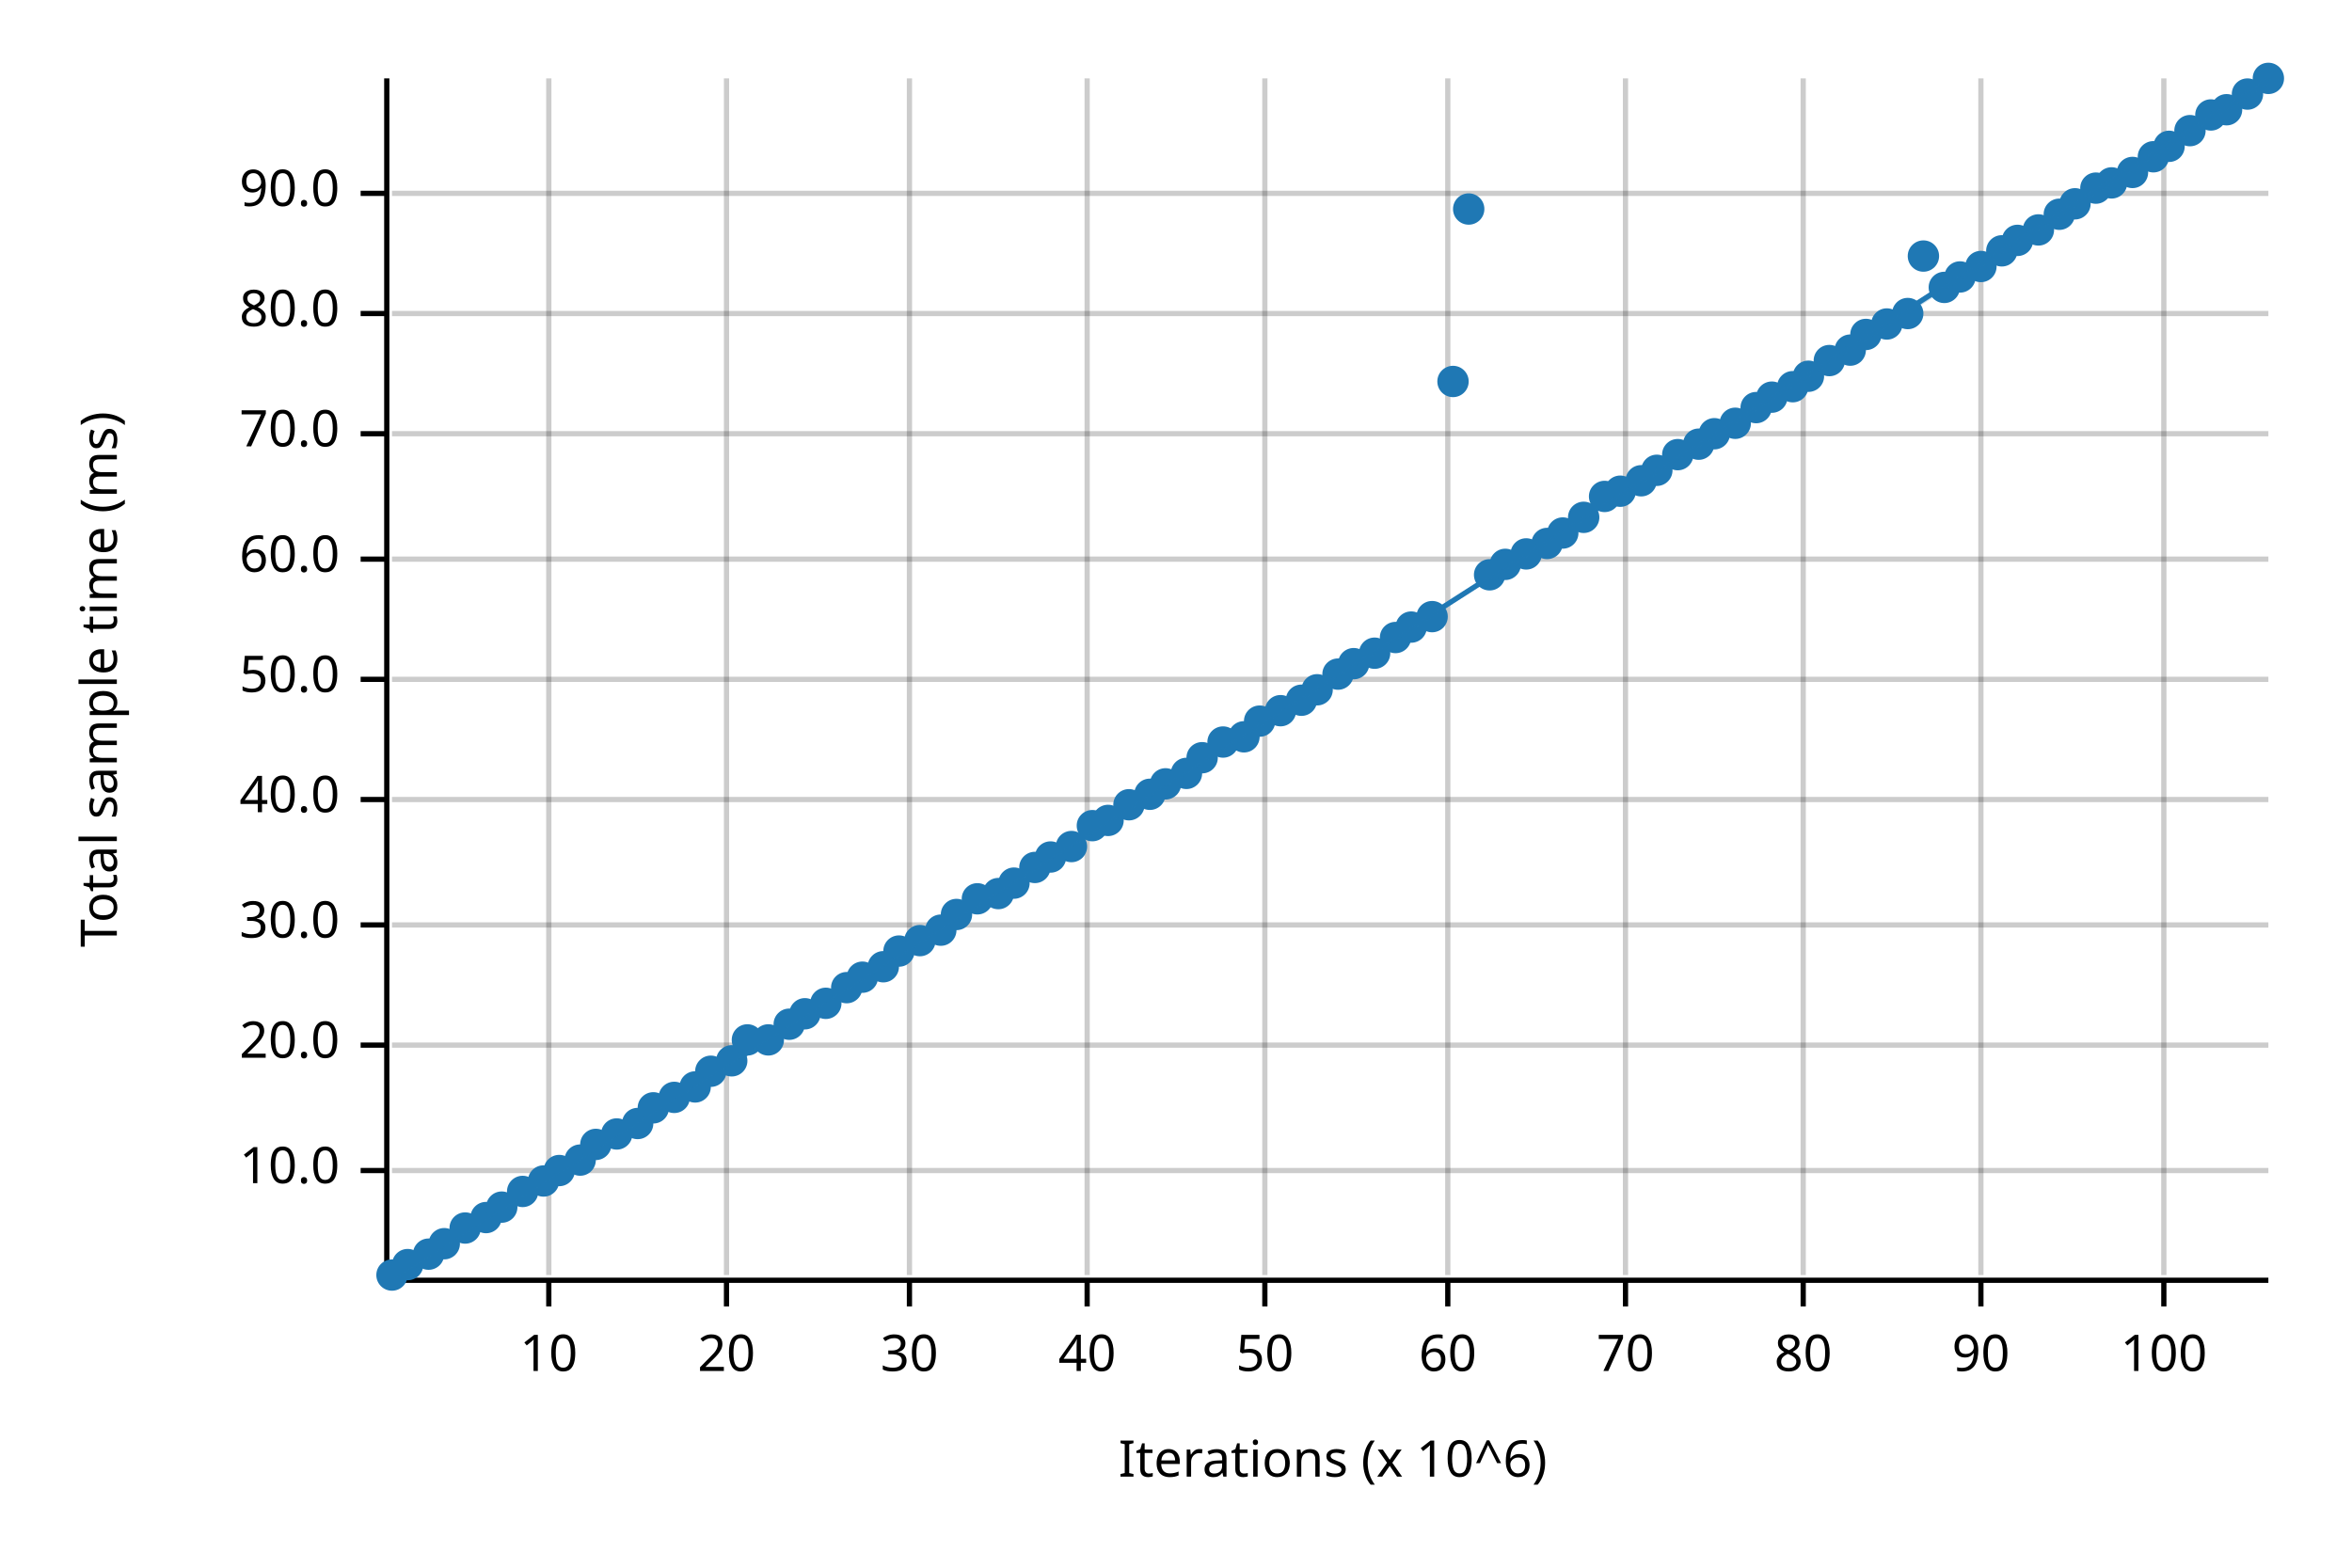
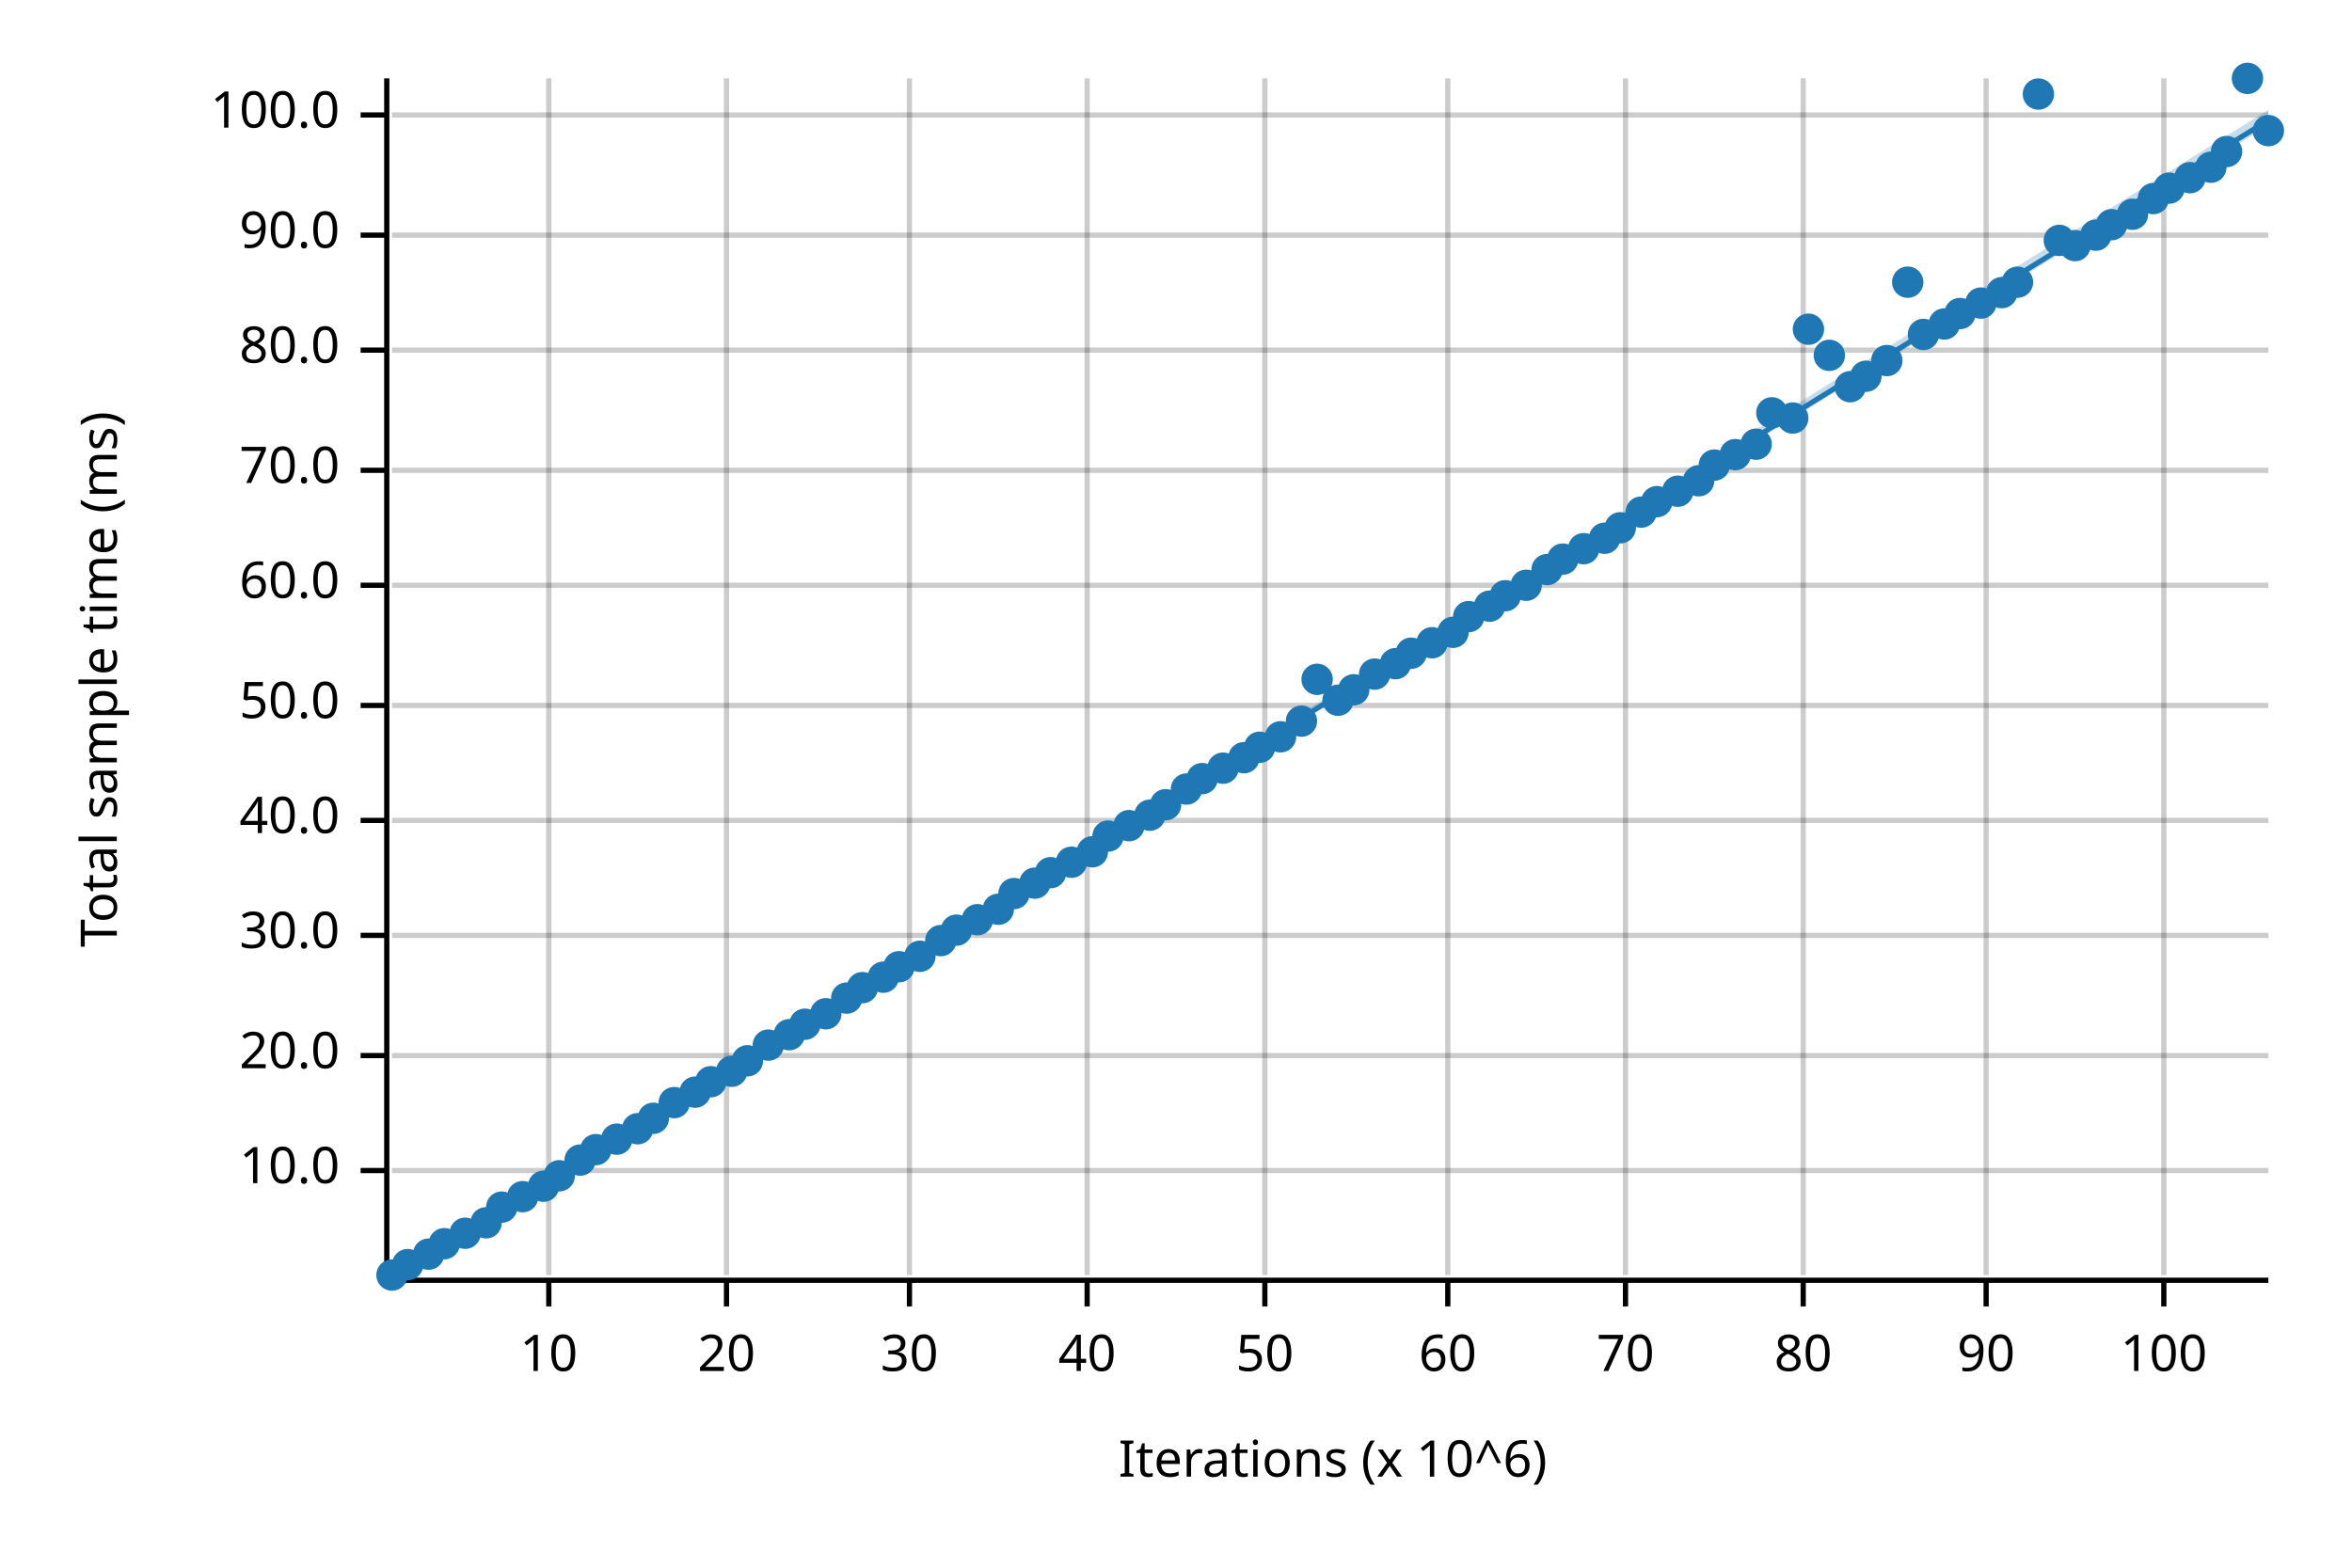
<svg xmlns="http://www.w3.org/2000/svg" width="450" height="300" viewBox="0 0 450 300">
  <text x="15" y="130" dy="0.76em" text-anchor="middle" font-family="sans-serif" font-size="9.677" opacity="1" fill="#000000" transform="rotate(270, 15, 130)">
Total sample time (ms)
</text>
  <text x="255" y="285" dy="-0.5ex" text-anchor="middle" font-family="sans-serif" font-size="9.677" opacity="1" fill="#000000">
Iterations (x 10^6)
</text>
  <line opacity="0.2" stroke="#000000" stroke-width="1" x1="105" y1="244" x2="105" y2="15" />
  <line opacity="0.2" stroke="#000000" stroke-width="1" x1="139" y1="244" x2="139" y2="15" />
  <line opacity="0.2" stroke="#000000" stroke-width="1" x1="174" y1="244" x2="174" y2="15" />
  <line opacity="0.2" stroke="#000000" stroke-width="1" x1="208" y1="244" x2="208" y2="15" />
  <line opacity="0.2" stroke="#000000" stroke-width="1" x1="242" y1="244" x2="242" y2="15" />
  <line opacity="0.2" stroke="#000000" stroke-width="1" x1="277" y1="244" x2="277" y2="15" />
  <line opacity="0.2" stroke="#000000" stroke-width="1" x1="311" y1="244" x2="311" y2="15" />
  <line opacity="0.2" stroke="#000000" stroke-width="1" x1="345" y1="244" x2="345" y2="15" />
-   <line opacity="0.2" stroke="#000000" stroke-width="1" x1="379" y1="244" x2="379" y2="15" />
+   <line opacity="0.2" stroke="#000000" stroke-width="1" x1="380" y1="244" x2="380" y2="15" />
  <line opacity="0.2" stroke="#000000" stroke-width="1" x1="414" y1="244" x2="414" y2="15" />
  <line opacity="0.2" stroke="#000000" stroke-width="1" x1="75" y1="224" x2="434" y2="224" />
-   <line opacity="0.2" stroke="#000000" stroke-width="1" x1="75" y1="200" x2="434" y2="200" />
-   <line opacity="0.2" stroke="#000000" stroke-width="1" x1="75" y1="177" x2="434" y2="177" />
-   <line opacity="0.2" stroke="#000000" stroke-width="1" x1="75" y1="153" x2="434" y2="153" />
-   <line opacity="0.2" stroke="#000000" stroke-width="1" x1="75" y1="130" x2="434" y2="130" />
-   <line opacity="0.2" stroke="#000000" stroke-width="1" x1="75" y1="107" x2="434" y2="107" />
-   <line opacity="0.2" stroke="#000000" stroke-width="1" x1="75" y1="83" x2="434" y2="83" />
-   <line opacity="0.2" stroke="#000000" stroke-width="1" x1="75" y1="60" x2="434" y2="60" />
-   <line opacity="0.2" stroke="#000000" stroke-width="1" x1="75" y1="37" x2="434" y2="37" />
+   <line opacity="0.2" stroke="#000000" stroke-width="1" x1="75" y1="202" x2="434" y2="202" />
+   <line opacity="0.2" stroke="#000000" stroke-width="1" x1="75" y1="179" x2="434" y2="179" />
+   <line opacity="0.2" stroke="#000000" stroke-width="1" x1="75" y1="157" x2="434" y2="157" />
+   <line opacity="0.2" stroke="#000000" stroke-width="1" x1="75" y1="135" x2="434" y2="135" />
+   <line opacity="0.2" stroke="#000000" stroke-width="1" x1="75" y1="112" x2="434" y2="112" />
+   <line opacity="0.2" stroke="#000000" stroke-width="1" x1="75" y1="90" x2="434" y2="90" />
+   <line opacity="0.2" stroke="#000000" stroke-width="1" x1="75" y1="67" x2="434" y2="67" />
+   <line opacity="0.2" stroke="#000000" stroke-width="1" x1="75" y1="45" x2="434" y2="45" />
+   <line opacity="0.2" stroke="#000000" stroke-width="1" x1="75" y1="22" x2="434" y2="22" />
  <polyline fill="none" opacity="1" stroke="#000000" stroke-width="1" points="74,15 74,244 " />
  <text x="65" y="224" dy="0.5ex" text-anchor="end" font-family="sans-serif" font-size="9.677" opacity="1" fill="#000000">
10.0
</text>
  <polyline fill="none" opacity="1" stroke="#000000" stroke-width="1" points="69,224 74,224 " />
-   <text x="65" y="200" dy="0.5ex" text-anchor="end" font-family="sans-serif" font-size="9.677" opacity="1" fill="#000000">
+   <text x="65" y="202" dy="0.5ex" text-anchor="end" font-family="sans-serif" font-size="9.677" opacity="1" fill="#000000">
20.0
</text>
-   <polyline fill="none" opacity="1" stroke="#000000" stroke-width="1" points="69,200 74,200 " />
-   <text x="65" y="177" dy="0.5ex" text-anchor="end" font-family="sans-serif" font-size="9.677" opacity="1" fill="#000000">
+   <polyline fill="none" opacity="1" stroke="#000000" stroke-width="1" points="69,202 74,202 " />
+   <text x="65" y="179" dy="0.5ex" text-anchor="end" font-family="sans-serif" font-size="9.677" opacity="1" fill="#000000">
30.0
</text>
-   <polyline fill="none" opacity="1" stroke="#000000" stroke-width="1" points="69,177 74,177 " />
-   <text x="65" y="153" dy="0.5ex" text-anchor="end" font-family="sans-serif" font-size="9.677" opacity="1" fill="#000000">
+   <polyline fill="none" opacity="1" stroke="#000000" stroke-width="1" points="69,179 74,179 " />
+   <text x="65" y="157" dy="0.5ex" text-anchor="end" font-family="sans-serif" font-size="9.677" opacity="1" fill="#000000">
40.0
</text>
-   <polyline fill="none" opacity="1" stroke="#000000" stroke-width="1" points="69,153 74,153 " />
-   <text x="65" y="130" dy="0.5ex" text-anchor="end" font-family="sans-serif" font-size="9.677" opacity="1" fill="#000000">
+   <polyline fill="none" opacity="1" stroke="#000000" stroke-width="1" points="69,157 74,157 " />
+   <text x="65" y="135" dy="0.5ex" text-anchor="end" font-family="sans-serif" font-size="9.677" opacity="1" fill="#000000">
50.0
</text>
-   <polyline fill="none" opacity="1" stroke="#000000" stroke-width="1" points="69,130 74,130 " />
-   <text x="65" y="107" dy="0.5ex" text-anchor="end" font-family="sans-serif" font-size="9.677" opacity="1" fill="#000000">
+   <polyline fill="none" opacity="1" stroke="#000000" stroke-width="1" points="69,135 74,135 " />
+   <text x="65" y="112" dy="0.5ex" text-anchor="end" font-family="sans-serif" font-size="9.677" opacity="1" fill="#000000">
60.0
</text>
-   <polyline fill="none" opacity="1" stroke="#000000" stroke-width="1" points="69,107 74,107 " />
-   <text x="65" y="83" dy="0.5ex" text-anchor="end" font-family="sans-serif" font-size="9.677" opacity="1" fill="#000000">
+   <polyline fill="none" opacity="1" stroke="#000000" stroke-width="1" points="69,112 74,112 " />
+   <text x="65" y="90" dy="0.5ex" text-anchor="end" font-family="sans-serif" font-size="9.677" opacity="1" fill="#000000">
70.0
</text>
-   <polyline fill="none" opacity="1" stroke="#000000" stroke-width="1" points="69,83 74,83 " />
-   <text x="65" y="60" dy="0.5ex" text-anchor="end" font-family="sans-serif" font-size="9.677" opacity="1" fill="#000000">
+   <polyline fill="none" opacity="1" stroke="#000000" stroke-width="1" points="69,90 74,90 " />
+   <text x="65" y="67" dy="0.5ex" text-anchor="end" font-family="sans-serif" font-size="9.677" opacity="1" fill="#000000">
80.0
</text>
-   <polyline fill="none" opacity="1" stroke="#000000" stroke-width="1" points="69,60 74,60 " />
-   <text x="65" y="37" dy="0.5ex" text-anchor="end" font-family="sans-serif" font-size="9.677" opacity="1" fill="#000000">
+   <polyline fill="none" opacity="1" stroke="#000000" stroke-width="1" points="69,67 74,67 " />
+   <text x="65" y="45" dy="0.5ex" text-anchor="end" font-family="sans-serif" font-size="9.677" opacity="1" fill="#000000">
90.0
</text>
-   <polyline fill="none" opacity="1" stroke="#000000" stroke-width="1" points="69,37 74,37 " />
+   <polyline fill="none" opacity="1" stroke="#000000" stroke-width="1" points="69,45 74,45 " />
+   <text x="65" y="22" dy="0.5ex" text-anchor="end" font-family="sans-serif" font-size="9.677" opacity="1" fill="#000000">
+ 100.0
+ </text>
+   <polyline fill="none" opacity="1" stroke="#000000" stroke-width="1" points="69,22 74,22 " />
  <polyline fill="none" opacity="1" stroke="#000000" stroke-width="1" points="75,245 434,245 " />
  <text x="105" y="255" dy="0.76em" text-anchor="middle" font-family="sans-serif" font-size="9.677" opacity="1" fill="#000000">
10
</text>
  <polyline fill="none" opacity="1" stroke="#000000" stroke-width="1" points="105,245 105,250 " />
  <text x="139" y="255" dy="0.76em" text-anchor="middle" font-family="sans-serif" font-size="9.677" opacity="1" fill="#000000">
20
</text>
  <polyline fill="none" opacity="1" stroke="#000000" stroke-width="1" points="139,245 139,250 " />
  <text x="174" y="255" dy="0.76em" text-anchor="middle" font-family="sans-serif" font-size="9.677" opacity="1" fill="#000000">
30
</text>
  <polyline fill="none" opacity="1" stroke="#000000" stroke-width="1" points="174,245 174,250 " />
  <text x="208" y="255" dy="0.76em" text-anchor="middle" font-family="sans-serif" font-size="9.677" opacity="1" fill="#000000">
40
</text>
  <polyline fill="none" opacity="1" stroke="#000000" stroke-width="1" points="208,245 208,250 " />
  <text x="242" y="255" dy="0.76em" text-anchor="middle" font-family="sans-serif" font-size="9.677" opacity="1" fill="#000000">
50
</text>
  <polyline fill="none" opacity="1" stroke="#000000" stroke-width="1" points="242,245 242,250 " />
  <text x="277" y="255" dy="0.76em" text-anchor="middle" font-family="sans-serif" font-size="9.677" opacity="1" fill="#000000">
60
</text>
  <polyline fill="none" opacity="1" stroke="#000000" stroke-width="1" points="277,245 277,250 " />
  <text x="311" y="255" dy="0.76em" text-anchor="middle" font-family="sans-serif" font-size="9.677" opacity="1" fill="#000000">
70
</text>
  <polyline fill="none" opacity="1" stroke="#000000" stroke-width="1" points="311,245 311,250 " />
  <text x="345" y="255" dy="0.76em" text-anchor="middle" font-family="sans-serif" font-size="9.677" opacity="1" fill="#000000">
80
</text>
  <polyline fill="none" opacity="1" stroke="#000000" stroke-width="1" points="345,245 345,250 " />
-   <text x="379" y="255" dy="0.76em" text-anchor="middle" font-family="sans-serif" font-size="9.677" opacity="1" fill="#000000">
+   <text x="380" y="255" dy="0.76em" text-anchor="middle" font-family="sans-serif" font-size="9.677" opacity="1" fill="#000000">
90
</text>
-   <polyline fill="none" opacity="1" stroke="#000000" stroke-width="1" points="379,245 379,250 " />
+   <polyline fill="none" opacity="1" stroke="#000000" stroke-width="1" points="380,245 380,250 " />
  <text x="414" y="255" dy="0.76em" text-anchor="middle" font-family="sans-serif" font-size="9.677" opacity="1" fill="#000000">
100
</text>
  <polyline fill="none" opacity="1" stroke="#000000" stroke-width="1" points="414,245 414,250 " />
  <circle cx="75" cy="244" r="3" opacity="1" fill="#1F78B4" stroke="none" stroke-width="1" />
  <circle cx="78" cy="242" r="3" opacity="1" fill="#1F78B4" stroke="none" stroke-width="1" />
  <circle cx="82" cy="240" r="3" opacity="1" fill="#1F78B4" stroke="none" stroke-width="1" />
  <circle cx="85" cy="238" r="3" opacity="1" fill="#1F78B4" stroke="none" stroke-width="1" />
-   <circle cx="89" cy="235" r="3" opacity="1" fill="#1F78B4" stroke="none" stroke-width="1" />
-   <circle cx="93" cy="233" r="3" opacity="1" fill="#1F78B4" stroke="none" stroke-width="1" />
+   <circle cx="89" cy="236" r="3" opacity="1" fill="#1F78B4" stroke="none" stroke-width="1" />
+   <circle cx="93" cy="234" r="3" opacity="1" fill="#1F78B4" stroke="none" stroke-width="1" />
  <circle cx="96" cy="231" r="3" opacity="1" fill="#1F78B4" stroke="none" stroke-width="1" />
-   <circle cx="100" cy="228" r="3" opacity="1" fill="#1F78B4" stroke="none" stroke-width="1" />
-   <circle cx="104" cy="226" r="3" opacity="1" fill="#1F78B4" stroke="none" stroke-width="1" />
-   <circle cx="107" cy="224" r="3" opacity="1" fill="#1F78B4" stroke="none" stroke-width="1" />
+   <circle cx="100" cy="229" r="3" opacity="1" fill="#1F78B4" stroke="none" stroke-width="1" />
+   <circle cx="104" cy="227" r="3" opacity="1" fill="#1F78B4" stroke="none" stroke-width="1" />
+   <circle cx="107" cy="225" r="3" opacity="1" fill="#1F78B4" stroke="none" stroke-width="1" />
  <circle cx="111" cy="222" r="3" opacity="1" fill="#1F78B4" stroke="none" stroke-width="1" />
-   <circle cx="114" cy="219" r="3" opacity="1" fill="#1F78B4" stroke="none" stroke-width="1" />
-   <circle cx="118" cy="217" r="3" opacity="1" fill="#1F78B4" stroke="none" stroke-width="1" />
-   <circle cx="122" cy="215" r="3" opacity="1" fill="#1F78B4" stroke="none" stroke-width="1" />
-   <circle cx="125" cy="212" r="3" opacity="1" fill="#1F78B4" stroke="none" stroke-width="1" />
-   <circle cx="129" cy="210" r="3" opacity="1" fill="#1F78B4" stroke="none" stroke-width="1" />
-   <circle cx="133" cy="208" r="3" opacity="1" fill="#1F78B4" stroke="none" stroke-width="1" />
-   <circle cx="136" cy="205" r="3" opacity="1" fill="#1F78B4" stroke="none" stroke-width="1" />
-   <circle cx="140" cy="203" r="3" opacity="1" fill="#1F78B4" stroke="none" stroke-width="1" />
-   <circle cx="143" cy="199" r="3" opacity="1" fill="#1F78B4" stroke="none" stroke-width="1" />
-   <circle cx="147" cy="199" r="3" opacity="1" fill="#1F78B4" stroke="none" stroke-width="1" />
-   <circle cx="151" cy="196" r="3" opacity="1" fill="#1F78B4" stroke="none" stroke-width="1" />
-   <circle cx="154" cy="194" r="3" opacity="1" fill="#1F78B4" stroke="none" stroke-width="1" />
-   <circle cx="158" cy="192" r="3" opacity="1" fill="#1F78B4" stroke="none" stroke-width="1" />
-   <circle cx="162" cy="189" r="3" opacity="1" fill="#1F78B4" stroke="none" stroke-width="1" />
-   <circle cx="165" cy="187" r="3" opacity="1" fill="#1F78B4" stroke="none" stroke-width="1" />
-   <circle cx="169" cy="185" r="3" opacity="1" fill="#1F78B4" stroke="none" stroke-width="1" />
-   <circle cx="172" cy="182" r="3" opacity="1" fill="#1F78B4" stroke="none" stroke-width="1" />
-   <circle cx="176" cy="180" r="3" opacity="1" fill="#1F78B4" stroke="none" stroke-width="1" />
-   <circle cx="180" cy="178" r="3" opacity="1" fill="#1F78B4" stroke="none" stroke-width="1" />
-   <circle cx="183" cy="175" r="3" opacity="1" fill="#1F78B4" stroke="none" stroke-width="1" />
-   <circle cx="187" cy="172" r="3" opacity="1" fill="#1F78B4" stroke="none" stroke-width="1" />
-   <circle cx="191" cy="171" r="3" opacity="1" fill="#1F78B4" stroke="none" stroke-width="1" />
-   <circle cx="194" cy="169" r="3" opacity="1" fill="#1F78B4" stroke="none" stroke-width="1" />
-   <circle cx="198" cy="166" r="3" opacity="1" fill="#1F78B4" stroke="none" stroke-width="1" />
-   <circle cx="201" cy="164" r="3" opacity="1" fill="#1F78B4" stroke="none" stroke-width="1" />
-   <circle cx="205" cy="162" r="3" opacity="1" fill="#1F78B4" stroke="none" stroke-width="1" />
-   <circle cx="209" cy="158" r="3" opacity="1" fill="#1F78B4" stroke="none" stroke-width="1" />
-   <circle cx="212" cy="157" r="3" opacity="1" fill="#1F78B4" stroke="none" stroke-width="1" />
-   <circle cx="216" cy="154" r="3" opacity="1" fill="#1F78B4" stroke="none" stroke-width="1" />
-   <circle cx="220" cy="152" r="3" opacity="1" fill="#1F78B4" stroke="none" stroke-width="1" />
-   <circle cx="223" cy="150" r="3" opacity="1" fill="#1F78B4" stroke="none" stroke-width="1" />
-   <circle cx="227" cy="148" r="3" opacity="1" fill="#1F78B4" stroke="none" stroke-width="1" />
-   <circle cx="230" cy="145" r="3" opacity="1" fill="#1F78B4" stroke="none" stroke-width="1" />
-   <circle cx="234" cy="142" r="3" opacity="1" fill="#1F78B4" stroke="none" stroke-width="1" />
-   <circle cx="238" cy="141" r="3" opacity="1" fill="#1F78B4" stroke="none" stroke-width="1" />
-   <circle cx="241" cy="138" r="3" opacity="1" fill="#1F78B4" stroke="none" stroke-width="1" />
-   <circle cx="245" cy="136" r="3" opacity="1" fill="#1F78B4" stroke="none" stroke-width="1" />
-   <circle cx="249" cy="134" r="3" opacity="1" fill="#1F78B4" stroke="none" stroke-width="1" />
-   <circle cx="252" cy="132" r="3" opacity="1" fill="#1F78B4" stroke="none" stroke-width="1" />
-   <circle cx="256" cy="129" r="3" opacity="1" fill="#1F78B4" stroke="none" stroke-width="1" />
-   <circle cx="259" cy="127" r="3" opacity="1" fill="#1F78B4" stroke="none" stroke-width="1" />
-   <circle cx="263" cy="125" r="3" opacity="1" fill="#1F78B4" stroke="none" stroke-width="1" />
-   <circle cx="267" cy="122" r="3" opacity="1" fill="#1F78B4" stroke="none" stroke-width="1" />
-   <circle cx="270" cy="120" r="3" opacity="1" fill="#1F78B4" stroke="none" stroke-width="1" />
-   <circle cx="274" cy="118" r="3" opacity="1" fill="#1F78B4" stroke="none" stroke-width="1" />
-   <circle cx="278" cy="73" r="3" opacity="1" fill="#1F78B4" stroke="none" stroke-width="1" />
-   <circle cx="281" cy="40" r="3" opacity="1" fill="#1F78B4" stroke="none" stroke-width="1" />
-   <circle cx="285" cy="110" r="3" opacity="1" fill="#1F78B4" stroke="none" stroke-width="1" />
-   <circle cx="288" cy="108" r="3" opacity="1" fill="#1F78B4" stroke="none" stroke-width="1" />
-   <circle cx="292" cy="106" r="3" opacity="1" fill="#1F78B4" stroke="none" stroke-width="1" />
-   <circle cx="296" cy="104" r="3" opacity="1" fill="#1F78B4" stroke="none" stroke-width="1" />
-   <circle cx="299" cy="102" r="3" opacity="1" fill="#1F78B4" stroke="none" stroke-width="1" />
-   <circle cx="303" cy="99" r="3" opacity="1" fill="#1F78B4" stroke="none" stroke-width="1" />
-   <circle cx="307" cy="95" r="3" opacity="1" fill="#1F78B4" stroke="none" stroke-width="1" />
-   <circle cx="310" cy="94" r="3" opacity="1" fill="#1F78B4" stroke="none" stroke-width="1" />
-   <circle cx="314" cy="92" r="3" opacity="1" fill="#1F78B4" stroke="none" stroke-width="1" />
-   <circle cx="317" cy="90" r="3" opacity="1" fill="#1F78B4" stroke="none" stroke-width="1" />
-   <circle cx="321" cy="87" r="3" opacity="1" fill="#1F78B4" stroke="none" stroke-width="1" />
-   <circle cx="325" cy="85" r="3" opacity="1" fill="#1F78B4" stroke="none" stroke-width="1" />
-   <circle cx="328" cy="83" r="3" opacity="1" fill="#1F78B4" stroke="none" stroke-width="1" />
-   <circle cx="332" cy="81" r="3" opacity="1" fill="#1F78B4" stroke="none" stroke-width="1" />
-   <circle cx="336" cy="78" r="3" opacity="1" fill="#1F78B4" stroke="none" stroke-width="1" />
-   <circle cx="339" cy="76" r="3" opacity="1" fill="#1F78B4" stroke="none" stroke-width="1" />
-   <circle cx="343" cy="74" r="3" opacity="1" fill="#1F78B4" stroke="none" stroke-width="1" />
-   <circle cx="346" cy="72" r="3" opacity="1" fill="#1F78B4" stroke="none" stroke-width="1" />
-   <circle cx="350" cy="69" r="3" opacity="1" fill="#1F78B4" stroke="none" stroke-width="1" />
-   <circle cx="354" cy="67" r="3" opacity="1" fill="#1F78B4" stroke="none" stroke-width="1" />
-   <circle cx="357" cy="64" r="3" opacity="1" fill="#1F78B4" stroke="none" stroke-width="1" />
-   <circle cx="361" cy="62" r="3" opacity="1" fill="#1F78B4" stroke="none" stroke-width="1" />
-   <circle cx="365" cy="60" r="3" opacity="1" fill="#1F78B4" stroke="none" stroke-width="1" />
-   <circle cx="368" cy="49" r="3" opacity="1" fill="#1F78B4" stroke="none" stroke-width="1" />
-   <circle cx="372" cy="55" r="3" opacity="1" fill="#1F78B4" stroke="none" stroke-width="1" />
-   <circle cx="375" cy="53" r="3" opacity="1" fill="#1F78B4" stroke="none" stroke-width="1" />
-   <circle cx="379" cy="51" r="3" opacity="1" fill="#1F78B4" stroke="none" stroke-width="1" />
-   <circle cx="383" cy="48" r="3" opacity="1" fill="#1F78B4" stroke="none" stroke-width="1" />
-   <circle cx="386" cy="46" r="3" opacity="1" fill="#1F78B4" stroke="none" stroke-width="1" />
-   <circle cx="390" cy="44" r="3" opacity="1" fill="#1F78B4" stroke="none" stroke-width="1" />
-   <circle cx="394" cy="41" r="3" opacity="1" fill="#1F78B4" stroke="none" stroke-width="1" />
-   <circle cx="397" cy="39" r="3" opacity="1" fill="#1F78B4" stroke="none" stroke-width="1" />
-   <circle cx="401" cy="36" r="3" opacity="1" fill="#1F78B4" stroke="none" stroke-width="1" />
-   <circle cx="404" cy="35" r="3" opacity="1" fill="#1F78B4" stroke="none" stroke-width="1" />
-   <circle cx="408" cy="33" r="3" opacity="1" fill="#1F78B4" stroke="none" stroke-width="1" />
-   <circle cx="412" cy="30" r="3" opacity="1" fill="#1F78B4" stroke="none" stroke-width="1" />
-   <circle cx="415" cy="28" r="3" opacity="1" fill="#1F78B4" stroke="none" stroke-width="1" />
-   <circle cx="419" cy="25" r="3" opacity="1" fill="#1F78B4" stroke="none" stroke-width="1" />
-   <circle cx="423" cy="22" r="3" opacity="1" fill="#1F78B4" stroke="none" stroke-width="1" />
-   <circle cx="426" cy="21" r="3" opacity="1" fill="#1F78B4" stroke="none" stroke-width="1" />
-   <circle cx="430" cy="18" r="3" opacity="1" fill="#1F78B4" stroke="none" stroke-width="1" />
-   <circle cx="434" cy="15" r="3" opacity="1" fill="#1F78B4" stroke="none" stroke-width="1" />
-   <polyline fill="none" opacity="1" stroke="#1F78B4" stroke-width="1" points="75,245 434,15 " />
-   <polygon opacity="0.25" fill="#1F78B4" points="75,245 434,16 434,15 " />
+   <circle cx="114" cy="220" r="3" opacity="1" fill="#1F78B4" stroke="none" stroke-width="1" />
+   <circle cx="118" cy="218" r="3" opacity="1" fill="#1F78B4" stroke="none" stroke-width="1" />
+   <circle cx="122" cy="216" r="3" opacity="1" fill="#1F78B4" stroke="none" stroke-width="1" />
+   <circle cx="125" cy="214" r="3" opacity="1" fill="#1F78B4" stroke="none" stroke-width="1" />
+   <circle cx="129" cy="211" r="3" opacity="1" fill="#1F78B4" stroke="none" stroke-width="1" />
+   <circle cx="133" cy="209" r="3" opacity="1" fill="#1F78B4" stroke="none" stroke-width="1" />
+   <circle cx="136" cy="207" r="3" opacity="1" fill="#1F78B4" stroke="none" stroke-width="1" />
+   <circle cx="140" cy="205" r="3" opacity="1" fill="#1F78B4" stroke="none" stroke-width="1" />
+   <circle cx="143" cy="203" r="3" opacity="1" fill="#1F78B4" stroke="none" stroke-width="1" />
+   <circle cx="147" cy="200" r="3" opacity="1" fill="#1F78B4" stroke="none" stroke-width="1" />
+   <circle cx="151" cy="198" r="3" opacity="1" fill="#1F78B4" stroke="none" stroke-width="1" />
+   <circle cx="154" cy="196" r="3" opacity="1" fill="#1F78B4" stroke="none" stroke-width="1" />
+   <circle cx="158" cy="194" r="3" opacity="1" fill="#1F78B4" stroke="none" stroke-width="1" />
+   <circle cx="162" cy="191" r="3" opacity="1" fill="#1F78B4" stroke="none" stroke-width="1" />
+   <circle cx="165" cy="189" r="3" opacity="1" fill="#1F78B4" stroke="none" stroke-width="1" />
+   <circle cx="169" cy="187" r="3" opacity="1" fill="#1F78B4" stroke="none" stroke-width="1" />
+   <circle cx="172" cy="185" r="3" opacity="1" fill="#1F78B4" stroke="none" stroke-width="1" />
+   <circle cx="176" cy="183" r="3" opacity="1" fill="#1F78B4" stroke="none" stroke-width="1" />
+   <circle cx="180" cy="180" r="3" opacity="1" fill="#1F78B4" stroke="none" stroke-width="1" />
+   <circle cx="183" cy="178" r="3" opacity="1" fill="#1F78B4" stroke="none" stroke-width="1" />
+   <circle cx="187" cy="176" r="3" opacity="1" fill="#1F78B4" stroke="none" stroke-width="1" />
+   <circle cx="191" cy="174" r="3" opacity="1" fill="#1F78B4" stroke="none" stroke-width="1" />
+   <circle cx="194" cy="171" r="3" opacity="1" fill="#1F78B4" stroke="none" stroke-width="1" />
+   <circle cx="198" cy="169" r="3" opacity="1" fill="#1F78B4" stroke="none" stroke-width="1" />
+   <circle cx="201" cy="167" r="3" opacity="1" fill="#1F78B4" stroke="none" stroke-width="1" />
+   <circle cx="205" cy="165" r="3" opacity="1" fill="#1F78B4" stroke="none" stroke-width="1" />
+   <circle cx="209" cy="163" r="3" opacity="1" fill="#1F78B4" stroke="none" stroke-width="1" />
+   <circle cx="212" cy="160" r="3" opacity="1" fill="#1F78B4" stroke="none" stroke-width="1" />
+   <circle cx="216" cy="158" r="3" opacity="1" fill="#1F78B4" stroke="none" stroke-width="1" />
+   <circle cx="220" cy="156" r="3" opacity="1" fill="#1F78B4" stroke="none" stroke-width="1" />
+   <circle cx="223" cy="154" r="3" opacity="1" fill="#1F78B4" stroke="none" stroke-width="1" />
+   <circle cx="227" cy="151" r="3" opacity="1" fill="#1F78B4" stroke="none" stroke-width="1" />
+   <circle cx="230" cy="149" r="3" opacity="1" fill="#1F78B4" stroke="none" stroke-width="1" />
+   <circle cx="234" cy="147" r="3" opacity="1" fill="#1F78B4" stroke="none" stroke-width="1" />
+   <circle cx="238" cy="145" r="3" opacity="1" fill="#1F78B4" stroke="none" stroke-width="1" />
+   <circle cx="241" cy="143" r="3" opacity="1" fill="#1F78B4" stroke="none" stroke-width="1" />
+   <circle cx="245" cy="141" r="3" opacity="1" fill="#1F78B4" stroke="none" stroke-width="1" />
+   <circle cx="249" cy="138" r="3" opacity="1" fill="#1F78B4" stroke="none" stroke-width="1" />
+   <circle cx="252" cy="130" r="3" opacity="1" fill="#1F78B4" stroke="none" stroke-width="1" />
+   <circle cx="256" cy="134" r="3" opacity="1" fill="#1F78B4" stroke="none" stroke-width="1" />
+   <circle cx="259" cy="132" r="3" opacity="1" fill="#1F78B4" stroke="none" stroke-width="1" />
+   <circle cx="263" cy="129" r="3" opacity="1" fill="#1F78B4" stroke="none" stroke-width="1" />
+   <circle cx="267" cy="127" r="3" opacity="1" fill="#1F78B4" stroke="none" stroke-width="1" />
+   <circle cx="270" cy="125" r="3" opacity="1" fill="#1F78B4" stroke="none" stroke-width="1" />
+   <circle cx="274" cy="123" r="3" opacity="1" fill="#1F78B4" stroke="none" stroke-width="1" />
+   <circle cx="278" cy="121" r="3" opacity="1" fill="#1F78B4" stroke="none" stroke-width="1" />
+   <circle cx="281" cy="118" r="3" opacity="1" fill="#1F78B4" stroke="none" stroke-width="1" />
+   <circle cx="285" cy="116" r="3" opacity="1" fill="#1F78B4" stroke="none" stroke-width="1" />
+   <circle cx="288" cy="114" r="3" opacity="1" fill="#1F78B4" stroke="none" stroke-width="1" />
+   <circle cx="292" cy="112" r="3" opacity="1" fill="#1F78B4" stroke="none" stroke-width="1" />
+   <circle cx="296" cy="109" r="3" opacity="1" fill="#1F78B4" stroke="none" stroke-width="1" />
+   <circle cx="299" cy="107" r="3" opacity="1" fill="#1F78B4" stroke="none" stroke-width="1" />
+   <circle cx="303" cy="105" r="3" opacity="1" fill="#1F78B4" stroke="none" stroke-width="1" />
+   <circle cx="307" cy="103" r="3" opacity="1" fill="#1F78B4" stroke="none" stroke-width="1" />
+   <circle cx="310" cy="101" r="3" opacity="1" fill="#1F78B4" stroke="none" stroke-width="1" />
+   <circle cx="314" cy="98" r="3" opacity="1" fill="#1F78B4" stroke="none" stroke-width="1" />
+   <circle cx="317" cy="96" r="3" opacity="1" fill="#1F78B4" stroke="none" stroke-width="1" />
+   <circle cx="321" cy="94" r="3" opacity="1" fill="#1F78B4" stroke="none" stroke-width="1" />
+   <circle cx="325" cy="92" r="3" opacity="1" fill="#1F78B4" stroke="none" stroke-width="1" />
+   <circle cx="328" cy="89" r="3" opacity="1" fill="#1F78B4" stroke="none" stroke-width="1" />
+   <circle cx="332" cy="87" r="3" opacity="1" fill="#1F78B4" stroke="none" stroke-width="1" />
+   <circle cx="336" cy="85" r="3" opacity="1" fill="#1F78B4" stroke="none" stroke-width="1" />
+   <circle cx="339" cy="79" r="3" opacity="1" fill="#1F78B4" stroke="none" stroke-width="1" />
+   <circle cx="343" cy="80" r="3" opacity="1" fill="#1F78B4" stroke="none" stroke-width="1" />
+   <circle cx="346" cy="63" r="3" opacity="1" fill="#1F78B4" stroke="none" stroke-width="1" />
+   <circle cx="350" cy="68" r="3" opacity="1" fill="#1F78B4" stroke="none" stroke-width="1" />
+   <circle cx="354" cy="74" r="3" opacity="1" fill="#1F78B4" stroke="none" stroke-width="1" />
+   <circle cx="357" cy="72" r="3" opacity="1" fill="#1F78B4" stroke="none" stroke-width="1" />
+   <circle cx="361" cy="69" r="3" opacity="1" fill="#1F78B4" stroke="none" stroke-width="1" />
+   <circle cx="365" cy="54" r="3" opacity="1" fill="#1F78B4" stroke="none" stroke-width="1" />
+   <circle cx="368" cy="64" r="3" opacity="1" fill="#1F78B4" stroke="none" stroke-width="1" />
+   <circle cx="372" cy="62" r="3" opacity="1" fill="#1F78B4" stroke="none" stroke-width="1" />
+   <circle cx="375" cy="60" r="3" opacity="1" fill="#1F78B4" stroke="none" stroke-width="1" />
+   <circle cx="379" cy="58" r="3" opacity="1" fill="#1F78B4" stroke="none" stroke-width="1" />
+   <circle cx="383" cy="56" r="3" opacity="1" fill="#1F78B4" stroke="none" stroke-width="1" />
+   <circle cx="386" cy="54" r="3" opacity="1" fill="#1F78B4" stroke="none" stroke-width="1" />
+   <circle cx="390" cy="18" r="3" opacity="1" fill="#1F78B4" stroke="none" stroke-width="1" />
+   <circle cx="394" cy="46" r="3" opacity="1" fill="#1F78B4" stroke="none" stroke-width="1" />
+   <circle cx="397" cy="47" r="3" opacity="1" fill="#1F78B4" stroke="none" stroke-width="1" />
+   <circle cx="401" cy="45" r="3" opacity="1" fill="#1F78B4" stroke="none" stroke-width="1" />
+   <circle cx="404" cy="43" r="3" opacity="1" fill="#1F78B4" stroke="none" stroke-width="1" />
+   <circle cx="408" cy="41" r="3" opacity="1" fill="#1F78B4" stroke="none" stroke-width="1" />
+   <circle cx="412" cy="38" r="3" opacity="1" fill="#1F78B4" stroke="none" stroke-width="1" />
+   <circle cx="415" cy="36" r="3" opacity="1" fill="#1F78B4" stroke="none" stroke-width="1" />
+   <circle cx="419" cy="34" r="3" opacity="1" fill="#1F78B4" stroke="none" stroke-width="1" />
+   <circle cx="423" cy="32" r="3" opacity="1" fill="#1F78B4" stroke="none" stroke-width="1" />
+   <circle cx="426" cy="29" r="3" opacity="1" fill="#1F78B4" stroke="none" stroke-width="1" />
+   <circle cx="430" cy="15" r="3" opacity="1" fill="#1F78B4" stroke="none" stroke-width="1" />
+   <circle cx="434" cy="25" r="3" opacity="1" fill="#1F78B4" stroke="none" stroke-width="1" />
+   <polyline fill="none" opacity="1" stroke="#1F78B4" stroke-width="1" points="75,245 434,23 " />
+   <polygon opacity="0.25" fill="#1F78B4" points="75,245 434,24 434,21 " />
</svg>
